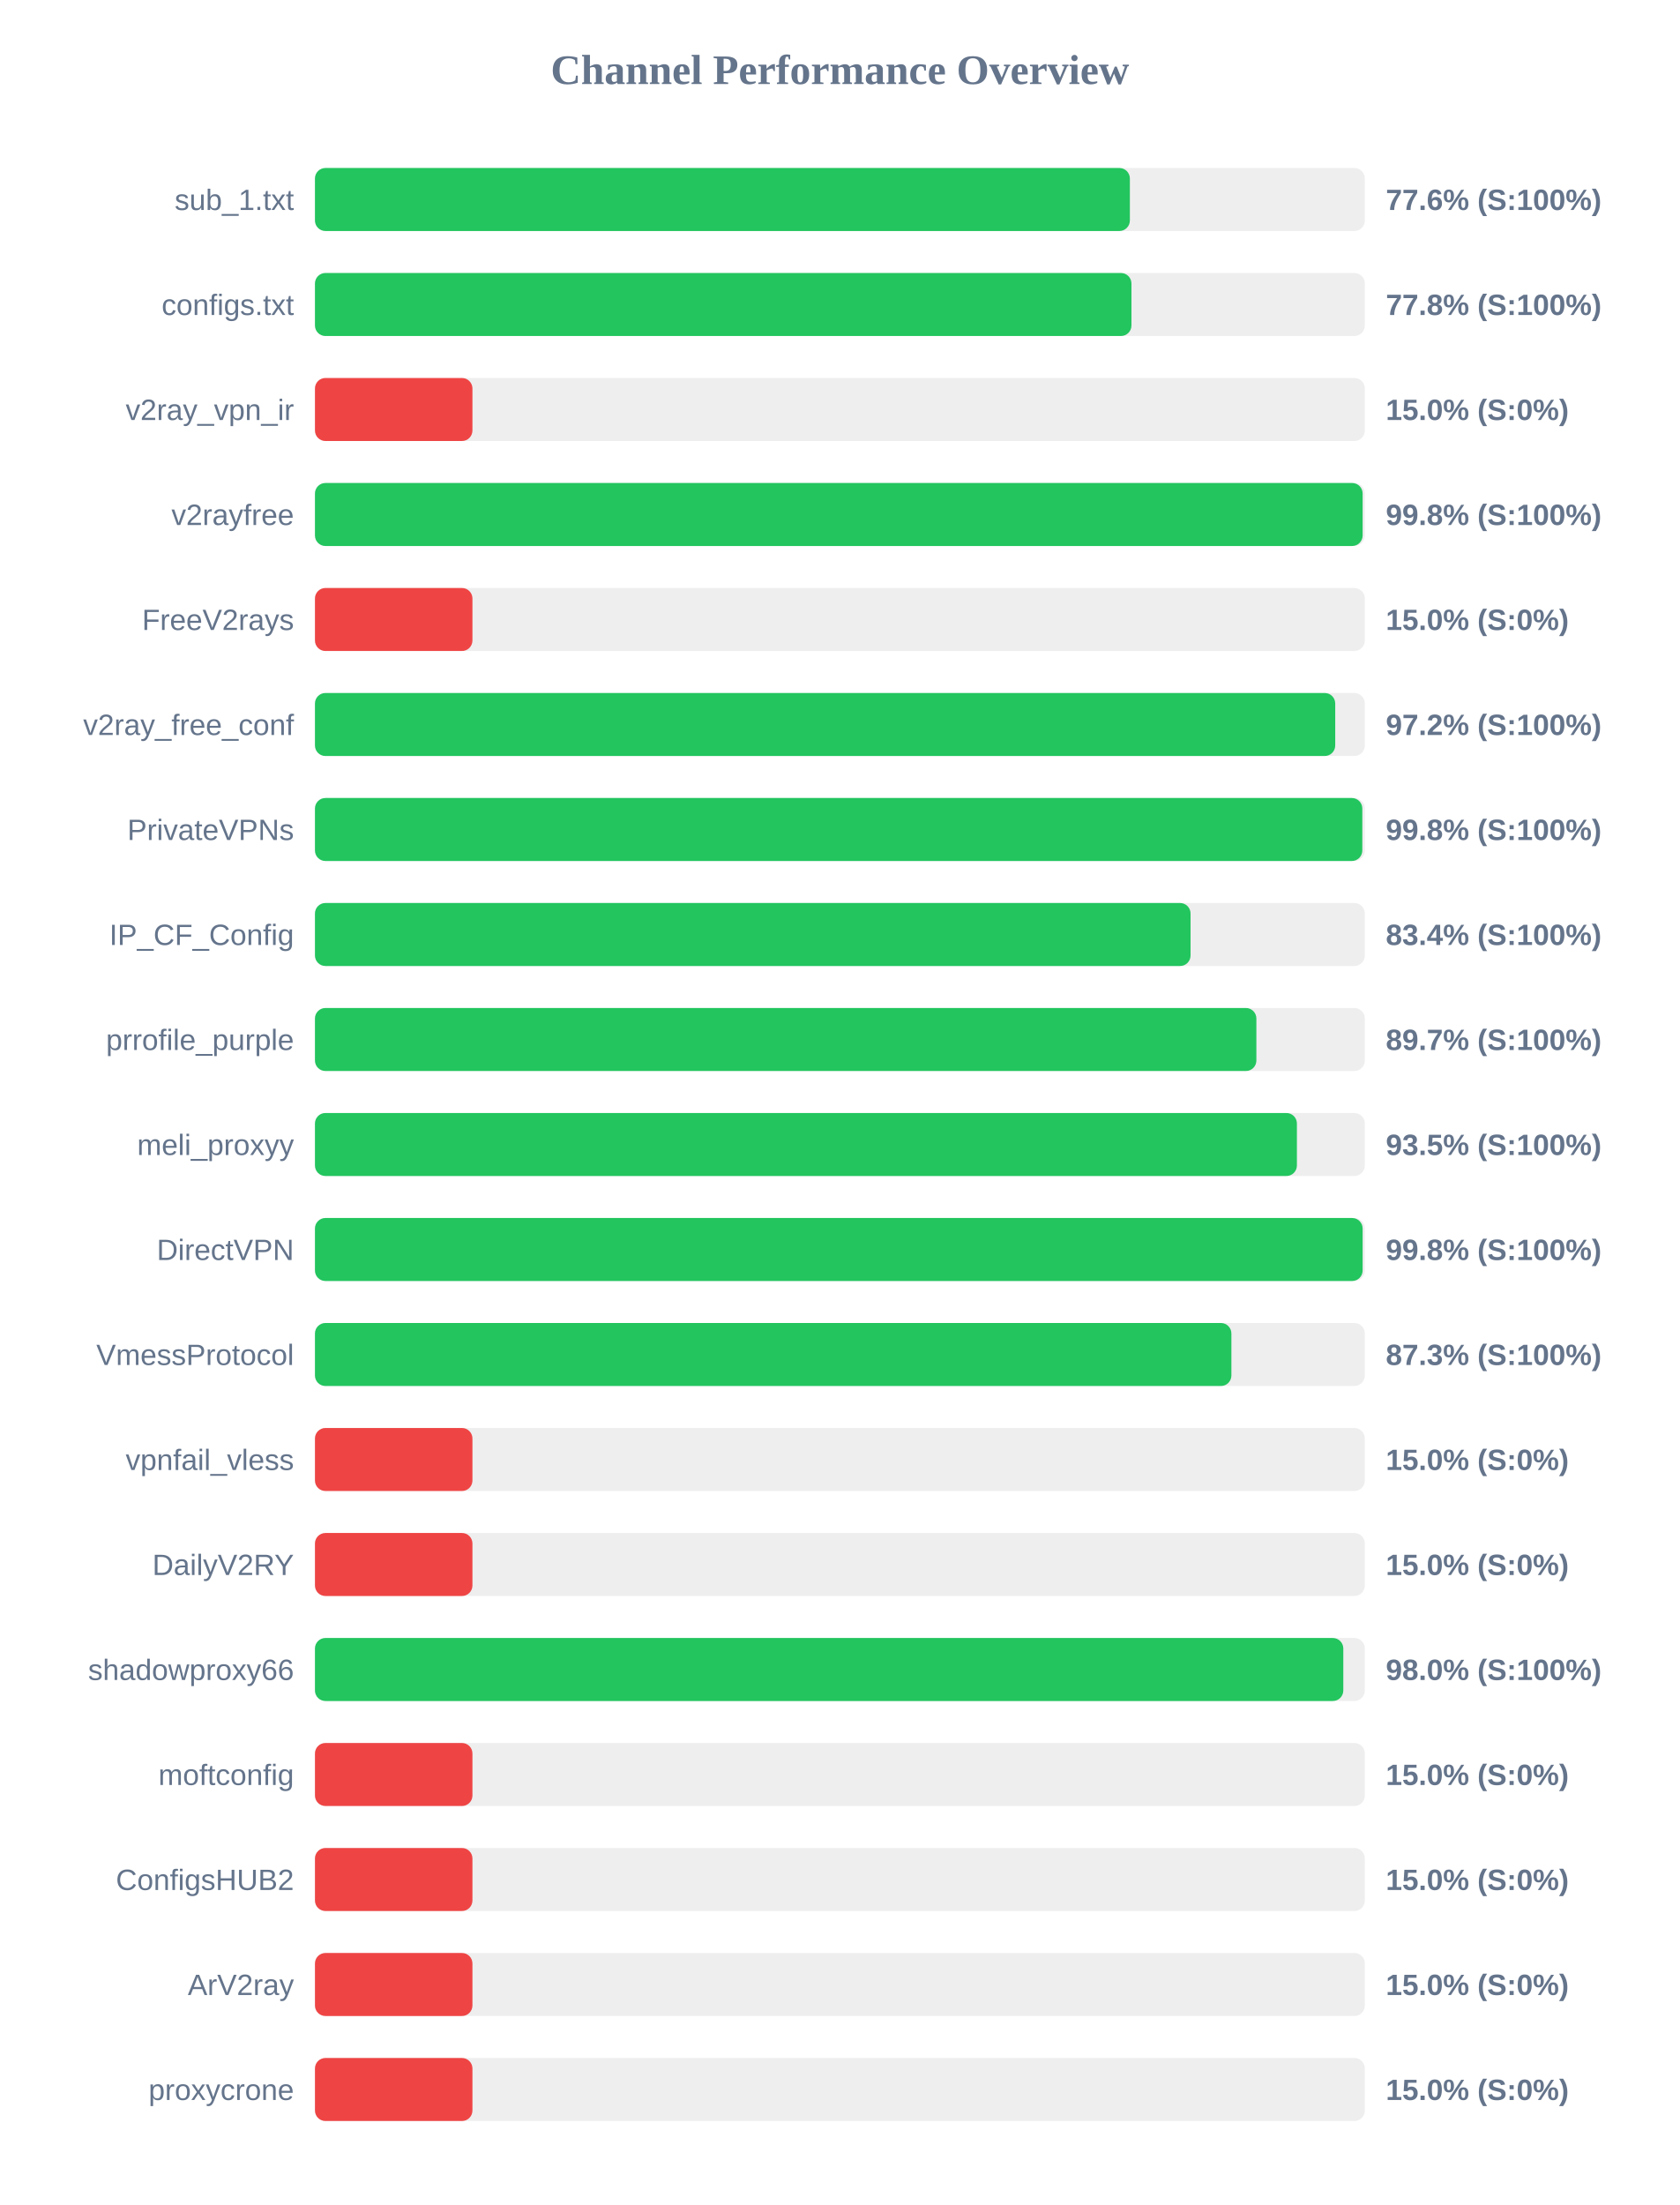
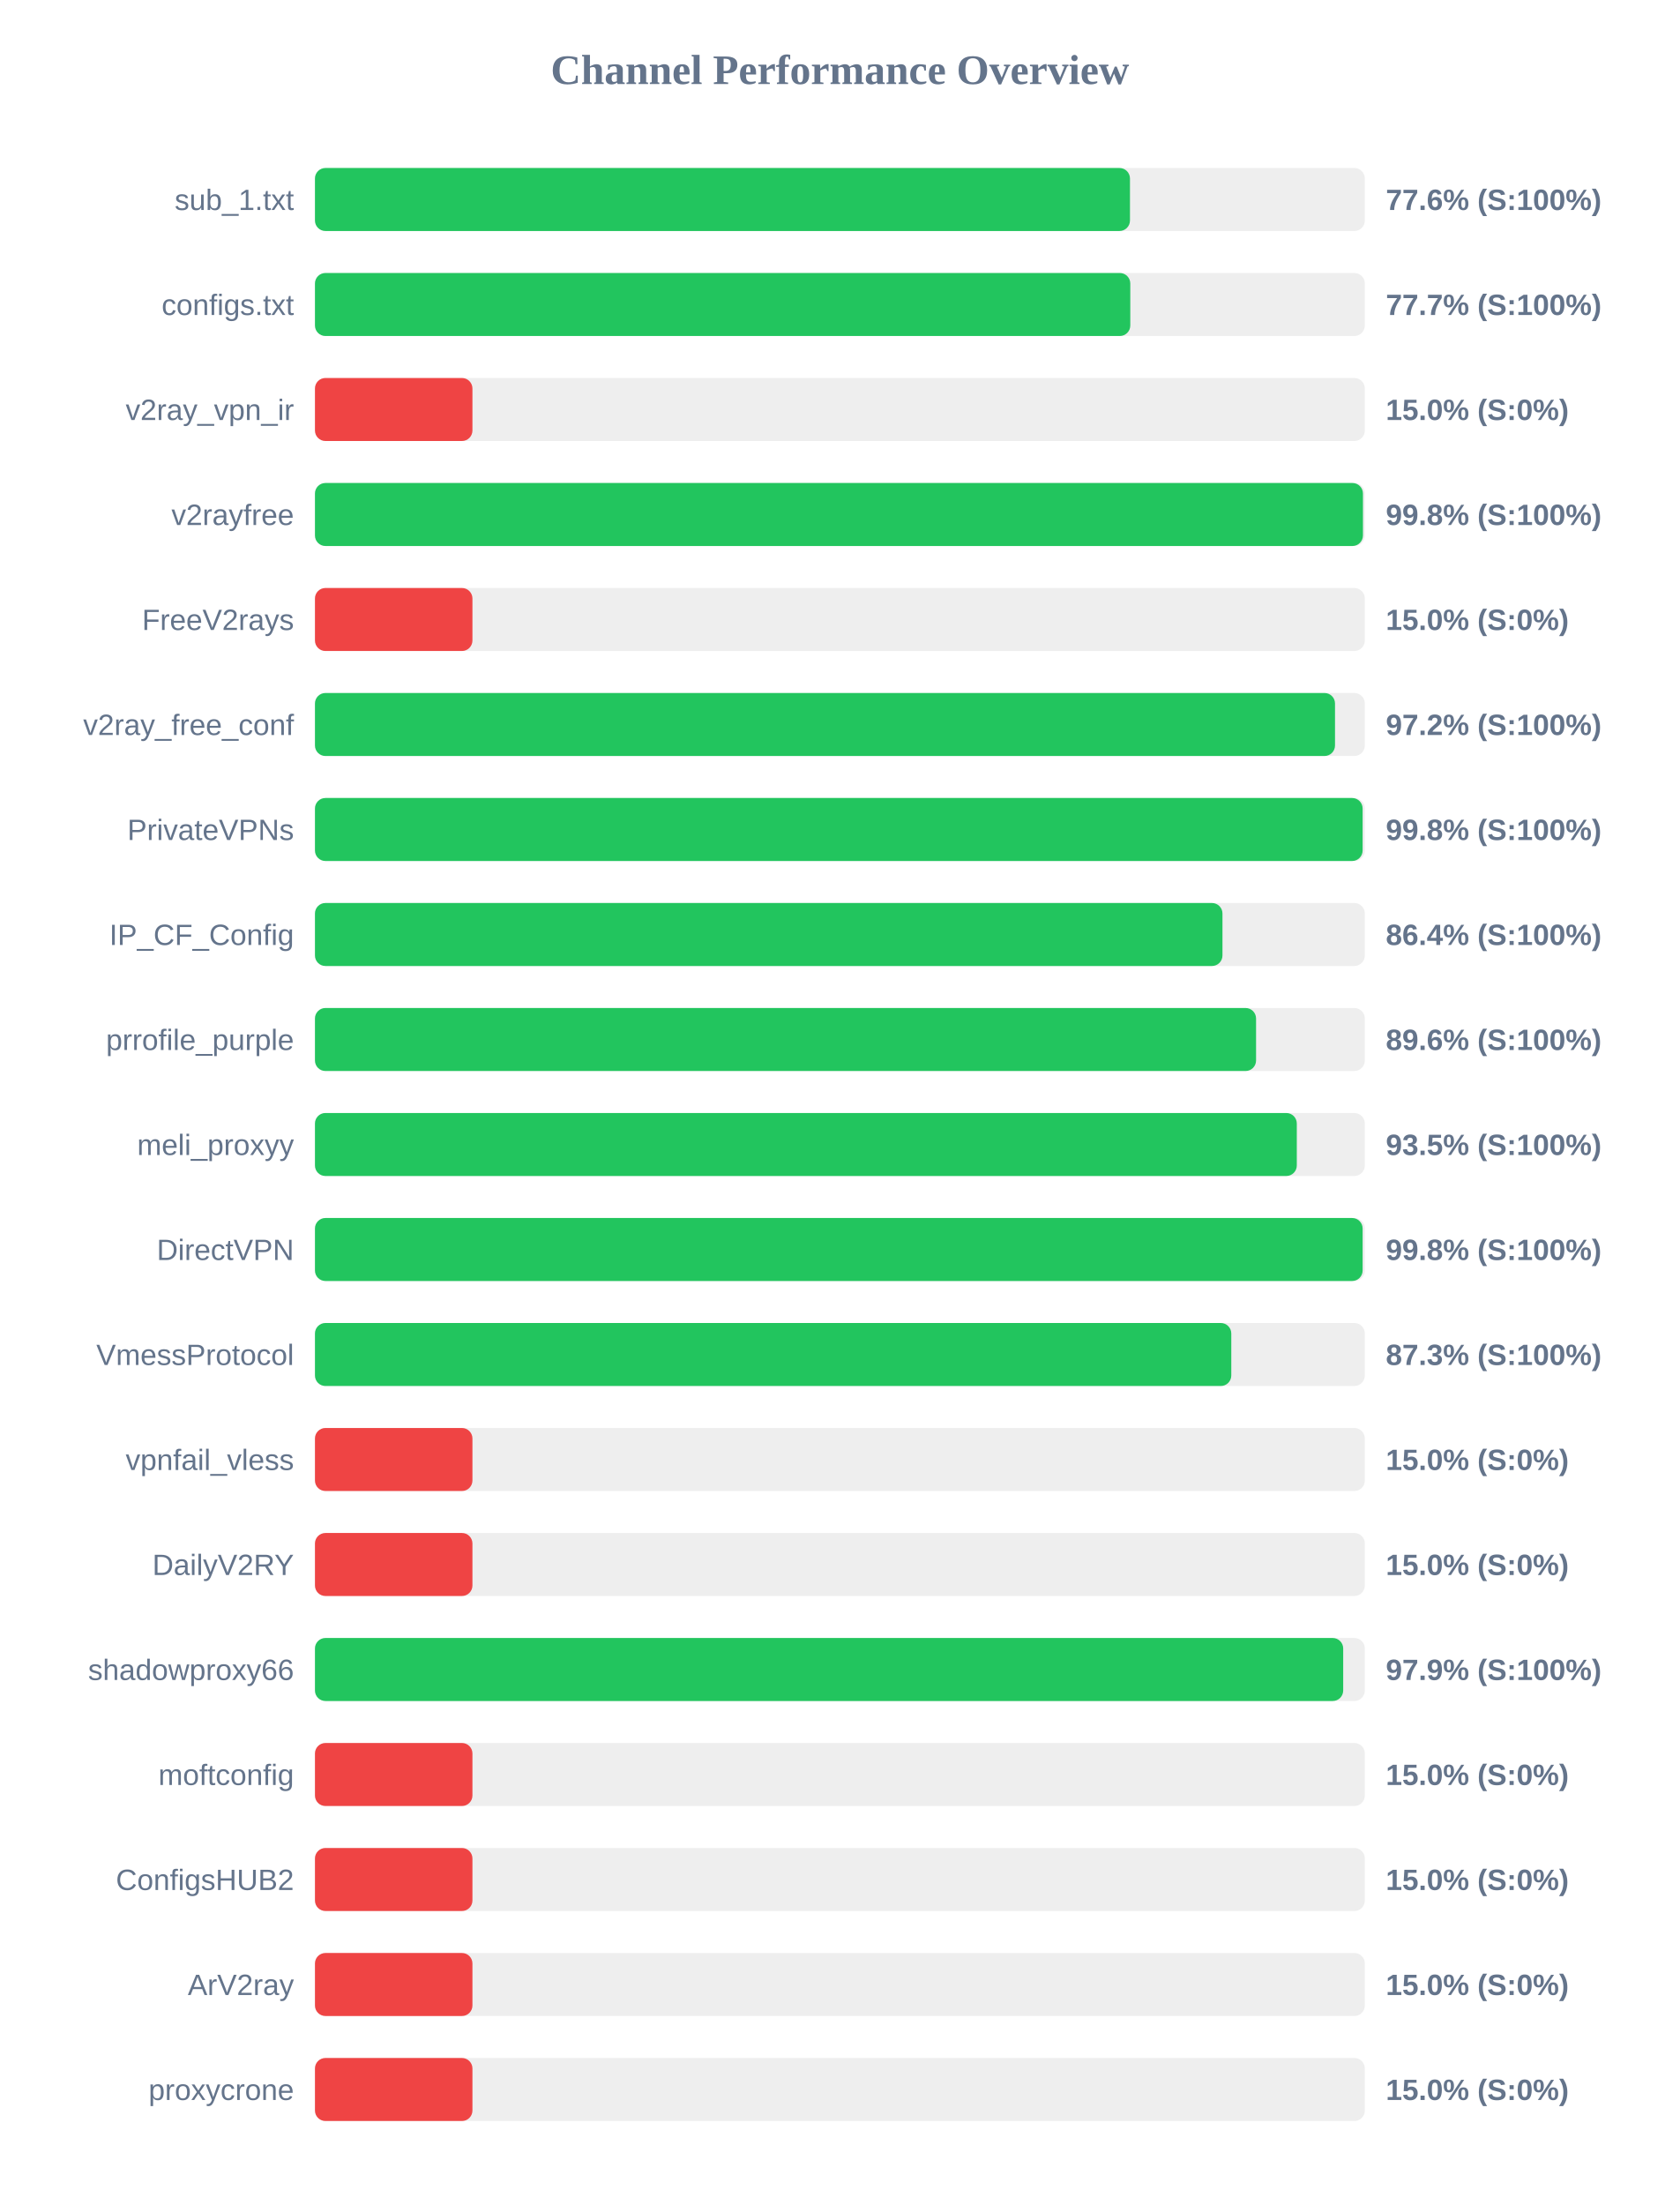
<svg xmlns="http://www.w3.org/2000/svg" width="800" height="1050" version="1.1">
  <style>
        .row { font: 14px Arial; fill: #64748b; }
        .score { font: bold 14px Arial; fill: #64748b; }
    </style>
  <text x="400" y="40" text-anchor="middle" font-size="20px" font-weight="bold" fill="#64748b">Channel Performance Overview</text>
  <rect x="150" y="80" width="500" height="30" fill="#eee" rx="5" />
-   <rect x="150" y="80" width="388.1" height="30" fill="#22c55e" rx="5" />
+   <rect x="150" y="80" width="388.15" height="30" fill="#22c55e" rx="5" />
  <text x="140" y="100" text-anchor="end" class="row">sub_1.txt</text>
  <text x="660" y="100" text-anchor="start" class="score">77.6% (S:100%)</text>
  <rect x="150" y="130" width="500" height="30" fill="#eee" rx="5" />
-   <rect x="150" y="130" width="388.85" height="30" fill="#22c55e" rx="5" />
+   <rect x="150" y="130" width="388.3" height="30" fill="#22c55e" rx="5" />
  <text x="140" y="150" text-anchor="end" class="row">configs.txt</text>
-   <text x="660" y="150" text-anchor="start" class="score">77.8% (S:100%)</text>
+   <text x="660" y="150" text-anchor="start" class="score">77.7% (S:100%)</text>
  <rect x="150" y="180" width="500" height="30" fill="#eee" rx="5" />
  <rect x="150" y="180" width="75.0" height="30" fill="#ef4444" rx="5" />
  <text x="140" y="200" text-anchor="end" class="row">v2ray_vpn_ir</text>
  <text x="660" y="200" text-anchor="start" class="score">15.0% (S:0%)</text>
  <rect x="150" y="230" width="500" height="30" fill="#eee" rx="5" />
-   <rect x="150" y="230" width="498.95" height="30" fill="#22c55e" rx="5" />
+   <rect x="150" y="230" width="499.1" height="30" fill="#22c55e" rx="5" />
  <text x="140" y="250" text-anchor="end" class="row">v2rayfree</text>
  <text x="660" y="250" text-anchor="start" class="score">99.8% (S:100%)</text>
  <rect x="150" y="280" width="500" height="30" fill="#eee" rx="5" />
  <rect x="150" y="280" width="75.0" height="30" fill="#ef4444" rx="5" />
  <text x="140" y="300" text-anchor="end" class="row">FreeV2rays</text>
  <text x="660" y="300" text-anchor="start" class="score">15.0% (S:0%)</text>
  <rect x="150" y="330" width="500" height="30" fill="#eee" rx="5" />
-   <rect x="150" y="330" width="485.9" height="30" fill="#22c55e" rx="5" />
+   <rect x="150" y="330" width="485.8" height="30" fill="#22c55e" rx="5" />
  <text x="140" y="350" text-anchor="end" class="row">v2ray_free_conf</text>
  <text x="660" y="350" text-anchor="start" class="score">97.2% (S:100%)</text>
  <rect x="150" y="380" width="500" height="30" fill="#eee" rx="5" />
-   <rect x="150" y="380" width="498.8" height="30" fill="#22c55e" rx="5" />
+   <rect x="150" y="380" width="498.95" height="30" fill="#22c55e" rx="5" />
  <text x="140" y="400" text-anchor="end" class="row">PrivateVPNs</text>
  <text x="660" y="400" text-anchor="start" class="score">99.8% (S:100%)</text>
  <rect x="150" y="430" width="500" height="30" fill="#eee" rx="5" />
-   <rect x="150" y="430" width="417.0" height="30" fill="#22c55e" rx="5" />
+   <rect x="150" y="430" width="432.2" height="30" fill="#22c55e" rx="5" />
  <text x="140" y="450" text-anchor="end" class="row">IP_CF_Config</text>
-   <text x="660" y="450" text-anchor="start" class="score">83.4% (S:100%)</text>
+   <text x="660" y="450" text-anchor="start" class="score">86.4% (S:100%)</text>
  <rect x="150" y="480" width="500" height="30" fill="#eee" rx="5" />
-   <rect x="150" y="480" width="448.35" height="30" fill="#22c55e" rx="5" />
+   <rect x="150" y="480" width="448.2" height="30" fill="#22c55e" rx="5" />
  <text x="140" y="500" text-anchor="end" class="row">prrofile_purple</text>
-   <text x="660" y="500" text-anchor="start" class="score">89.7% (S:100%)</text>
+   <text x="660" y="500" text-anchor="start" class="score">89.6% (S:100%)</text>
  <rect x="150" y="530" width="500" height="30" fill="#eee" rx="5" />
-   <rect x="150" y="530" width="467.65" height="30" fill="#22c55e" rx="5" />
+   <rect x="150" y="530" width="467.6" height="30" fill="#22c55e" rx="5" />
  <text x="140" y="550" text-anchor="end" class="row">meli_proxyy</text>
  <text x="660" y="550" text-anchor="start" class="score">93.5% (S:100%)</text>
  <rect x="150" y="580" width="500" height="30" fill="#eee" rx="5" />
  <rect x="150" y="580" width="498.95" height="30" fill="#22c55e" rx="5" />
  <text x="140" y="600" text-anchor="end" class="row">DirectVPN</text>
  <text x="660" y="600" text-anchor="start" class="score">99.8% (S:100%)</text>
  <rect x="150" y="630" width="500" height="30" fill="#eee" rx="5" />
-   <rect x="150" y="630" width="436.45" height="30" fill="#22c55e" rx="5" />
+   <rect x="150" y="630" width="436.4" height="30" fill="#22c55e" rx="5" />
  <text x="140" y="650" text-anchor="end" class="row">VmessProtocol</text>
  <text x="660" y="650" text-anchor="start" class="score">87.3% (S:100%)</text>
  <rect x="150" y="680" width="500" height="30" fill="#eee" rx="5" />
  <rect x="150" y="680" width="75.0" height="30" fill="#ef4444" rx="5" />
  <text x="140" y="700" text-anchor="end" class="row">vpnfail_vless</text>
  <text x="660" y="700" text-anchor="start" class="score">15.0% (S:0%)</text>
  <rect x="150" y="730" width="500" height="30" fill="#eee" rx="5" />
  <rect x="150" y="730" width="75.0" height="30" fill="#ef4444" rx="5" />
  <text x="140" y="750" text-anchor="end" class="row">DailyV2RY</text>
  <text x="660" y="750" text-anchor="start" class="score">15.0% (S:0%)</text>
  <rect x="150" y="780" width="500" height="30" fill="#eee" rx="5" />
-   <rect x="150" y="780" width="489.75" height="30" fill="#22c55e" rx="5" />
+   <rect x="150" y="780" width="489.7" height="30" fill="#22c55e" rx="5" />
  <text x="140" y="800" text-anchor="end" class="row">shadowproxy66</text>
-   <text x="660" y="800" text-anchor="start" class="score">98.0% (S:100%)</text>
+   <text x="660" y="800" text-anchor="start" class="score">97.9% (S:100%)</text>
  <rect x="150" y="830" width="500" height="30" fill="#eee" rx="5" />
  <rect x="150" y="830" width="75.0" height="30" fill="#ef4444" rx="5" />
  <text x="140" y="850" text-anchor="end" class="row">moftconfig</text>
  <text x="660" y="850" text-anchor="start" class="score">15.0% (S:0%)</text>
  <rect x="150" y="880" width="500" height="30" fill="#eee" rx="5" />
  <rect x="150" y="880" width="75.0" height="30" fill="#ef4444" rx="5" />
  <text x="140" y="900" text-anchor="end" class="row">ConfigsHUB2</text>
  <text x="660" y="900" text-anchor="start" class="score">15.0% (S:0%)</text>
  <rect x="150" y="930" width="500" height="30" fill="#eee" rx="5" />
  <rect x="150" y="930" width="75.0" height="30" fill="#ef4444" rx="5" />
  <text x="140" y="950" text-anchor="end" class="row">ArV2ray</text>
  <text x="660" y="950" text-anchor="start" class="score">15.0% (S:0%)</text>
  <rect x="150" y="980" width="500" height="30" fill="#eee" rx="5" />
  <rect x="150" y="980" width="75.0" height="30" fill="#ef4444" rx="5" />
  <text x="140" y="1000" text-anchor="end" class="row">proxycrone</text>
  <text x="660" y="1000" text-anchor="start" class="score">15.0% (S:0%)</text>
</svg>
